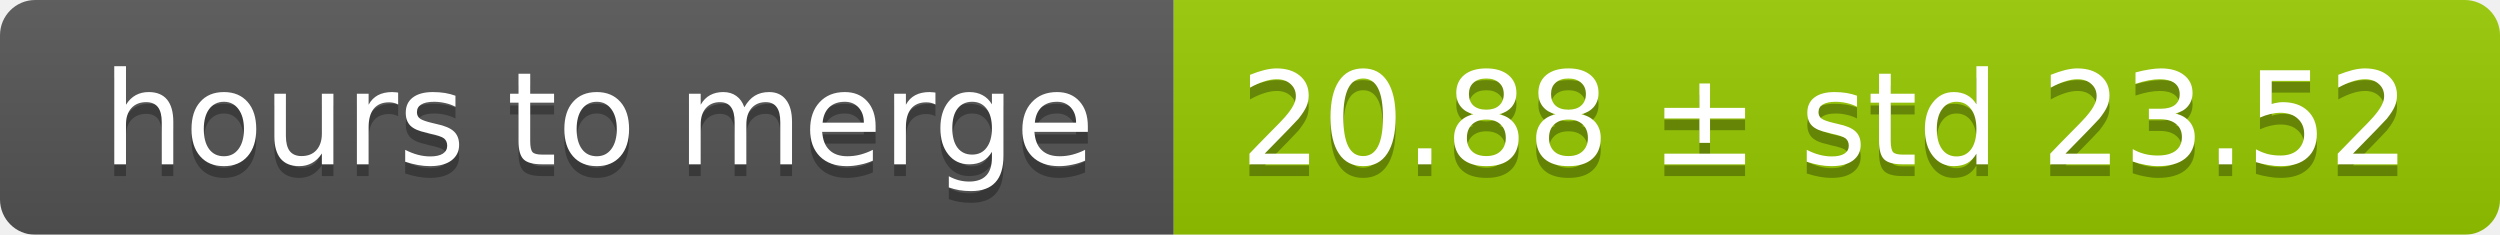
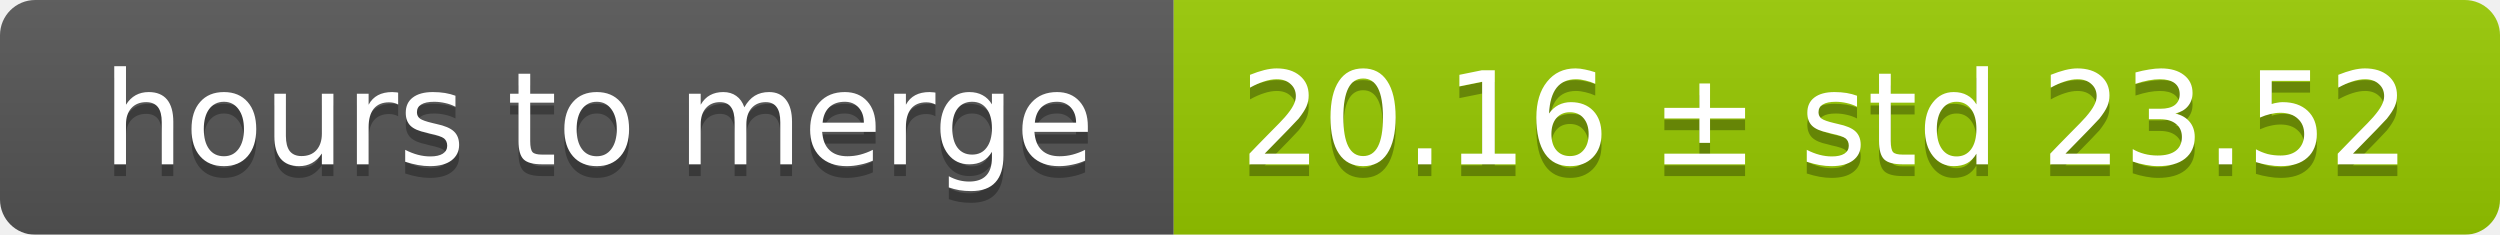
<svg xmlns="http://www.w3.org/2000/svg" width="213" height="20">
  <linearGradient id="smooth" x2="0" y2="100%">
    <stop offset="0" stop-color="#bbb" stop-opacity=".1" />
    <stop offset="1" stop-opacity=".1" />
  </linearGradient>
  <mask id="round">
    <rect width="213" height="20" rx="3" fill="#fff" />
  </mask>
  <g mask="url(#round)">
    <rect width="100" height="20" fill="#555" />
    <rect x="100" width="113" height="20" fill="#97ca00" />
    <rect width="213" height="20" fill="url(#smooth)" />
  </g>
  <g fill="#fff" text-anchor="middle" font-family="DejaVu Sans,Verdana,Geneva,sans-serif" font-size="11">
    <text x="51" y="15" fill="#010101" fill-opacity=".3">hours to merge</text>
    <text x="51" y="14">hours to merge</text>
-     <text x="155.5" y="15" fill="#010101" fill-opacity=".3">20.88 ± std 23.52</text>
-     <text x="155.5" y="14">20.88 ± std 23.52</text>
+     <text x="155.5" y="15" fill="#010101" fill-opacity=".3">20.16 ± std 23.52</text>
+     <text x="155.5" y="14">20.16 ± std 23.52</text>
  </g>
</svg>
